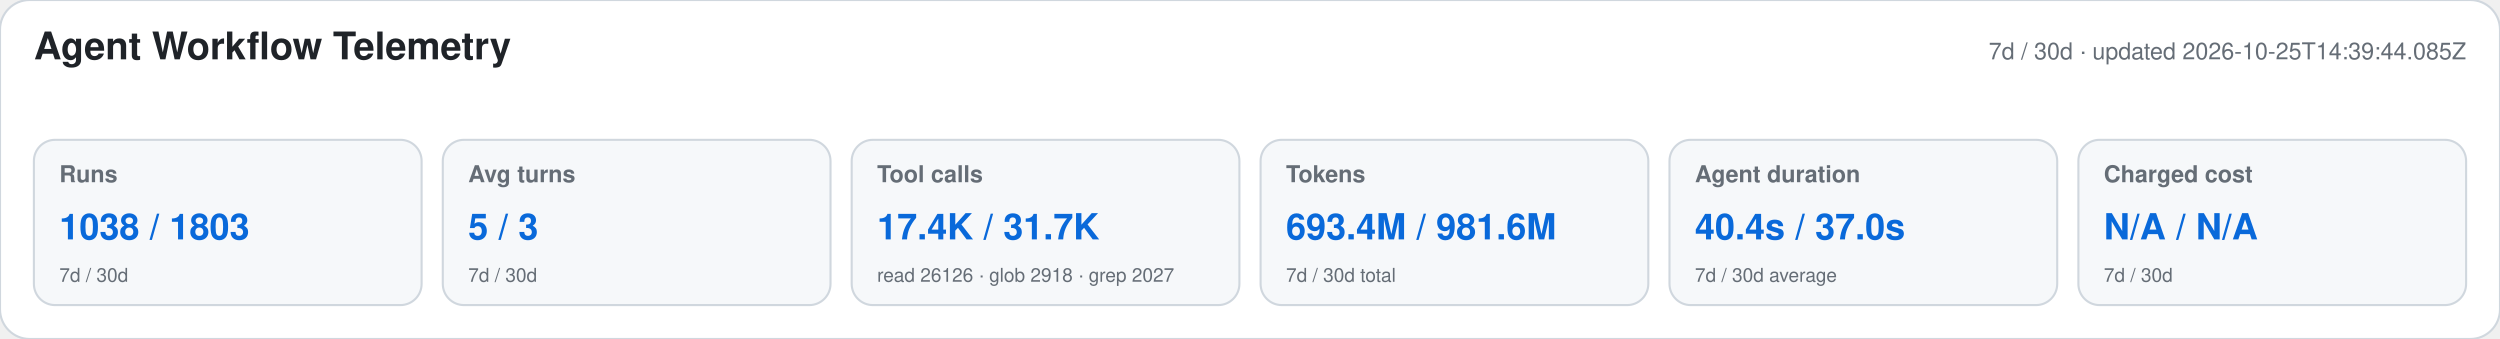
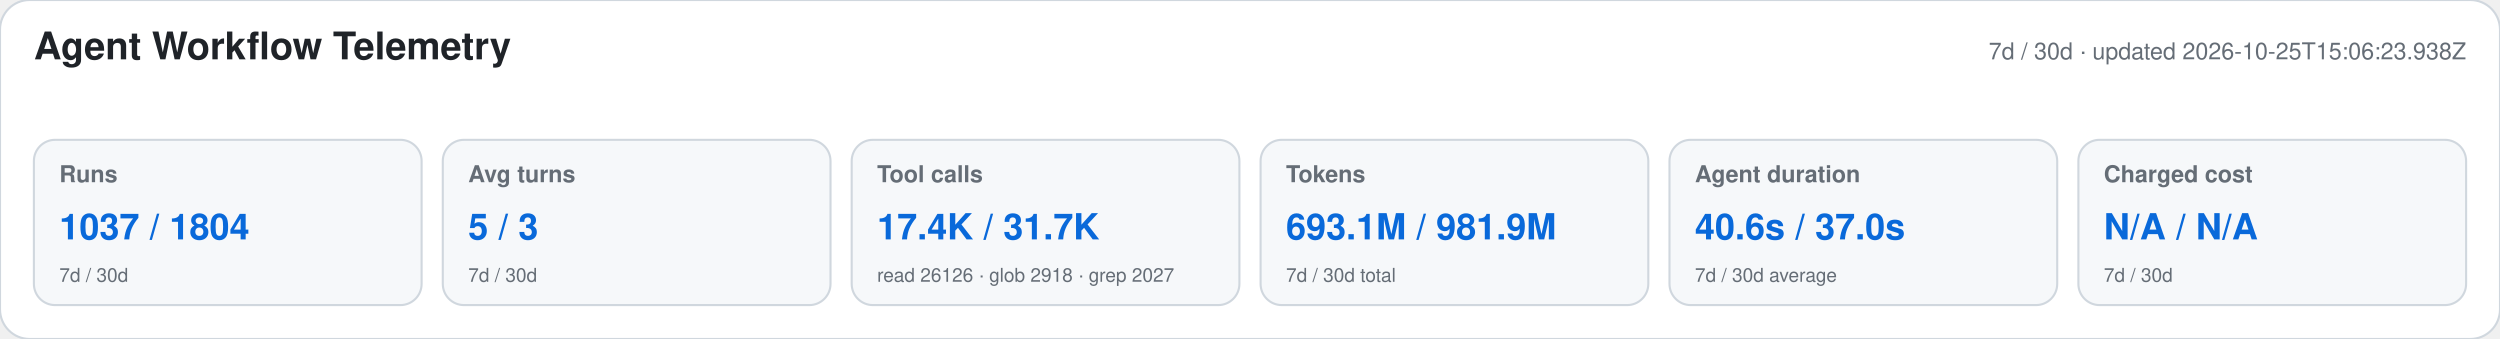
<svg xmlns="http://www.w3.org/2000/svg" width="1180" height="160" viewBox="0 0 1180 160" role="img" aria-labelledby="title desc">
  <style>text{font-family:-apple-system,BlinkMacSystemFont,"Segoe UI",Helvetica,Arial,sans-serif}.heading{font-size:18px;font-weight:650;fill:#1f2328}.meta,.label,.secondary{fill:#656d76}.meta,.label{font-size:11px}.label{font-weight:600}.primary{font-size:17px;font-weight:700;fill:#0969da}.secondary{font-size:9px}</style>
  <rect width="1180" height="160" rx="14" fill="#ffffff" stroke="#d0d7de" />
  <text x="16" y="28" class="heading">Agent Workflow Telemetry</text>
-   <text x="1164" y="28" text-anchor="end" class="meta">7d / 30d · updated 2026-10-25T14:39:44.085Z</text>
+   <text x="1164" y="28" text-anchor="end" class="meta">7d / 30d · updated 2026-10-25T15:06:23.938Z</text>
  <g>
    <rect x="16" y="66" width="183" height="78" rx="10" fill="#f6f8fa" stroke="#d0d7de" />
    <text x="28" y="86" class="label">Runs</text>
-     <text x="28" y="113" class="primary">1038 / 1803</text>
+     <text x="28" y="113" class="primary">1037 / 1804</text>
    <text x="28" y="133" class="secondary">7d / 30d</text>
  </g>
  <g>
    <rect x="209" y="66" width="183" height="78" rx="10" fill="#f6f8fa" stroke="#d0d7de" />
    <text x="221" y="86" class="label">Avg turns</text>
    <text x="221" y="113" class="primary">5 / 3</text>
    <text x="221" y="133" class="secondary">7d / 30d</text>
  </g>
  <g>
    <rect x="402" y="66" width="183" height="78" rx="10" fill="#f6f8fa" stroke="#d0d7de" />
    <text x="414" y="86" class="label">Tool calls</text>
    <text x="414" y="113" class="primary">17.4K / 31.7K</text>
    <text x="414" y="133" class="secondary">read 26126 · glob 2918 · grep 2027</text>
  </g>
  <g>
    <rect x="595" y="66" width="183" height="78" rx="10" fill="#f6f8fa" stroke="#d0d7de" />
    <text x="607" y="86" class="label">Tokens</text>
-     <text x="607" y="113" class="primary">693.4M / 981.6M</text>
+     <text x="607" y="113" class="primary">693.1M / 981.9M</text>
    <text x="607" y="133" class="secondary">7d / 30d total</text>
  </g>
  <g>
    <rect x="788" y="66" width="183" height="78" rx="10" fill="#f6f8fa" stroke="#d0d7de" />
    <text x="800" y="86" class="label">Agent duration</text>
-     <text x="800" y="113" class="primary">40.4s / 37.0s</text>
+     <text x="800" y="113" class="primary">40.6s / 37.0s</text>
    <text x="800" y="133" class="secondary">7d / 30d average</text>
  </g>
  <g>
    <rect x="981" y="66" width="183" height="78" rx="10" fill="#f6f8fa" stroke="#d0d7de" />
    <text x="993" y="86" class="label">Charged cost</text>
    <text x="993" y="113" class="primary">N/A / N/A</text>
    <text x="993" y="133" class="secondary">7d / 30d</text>
  </g>
</svg>
